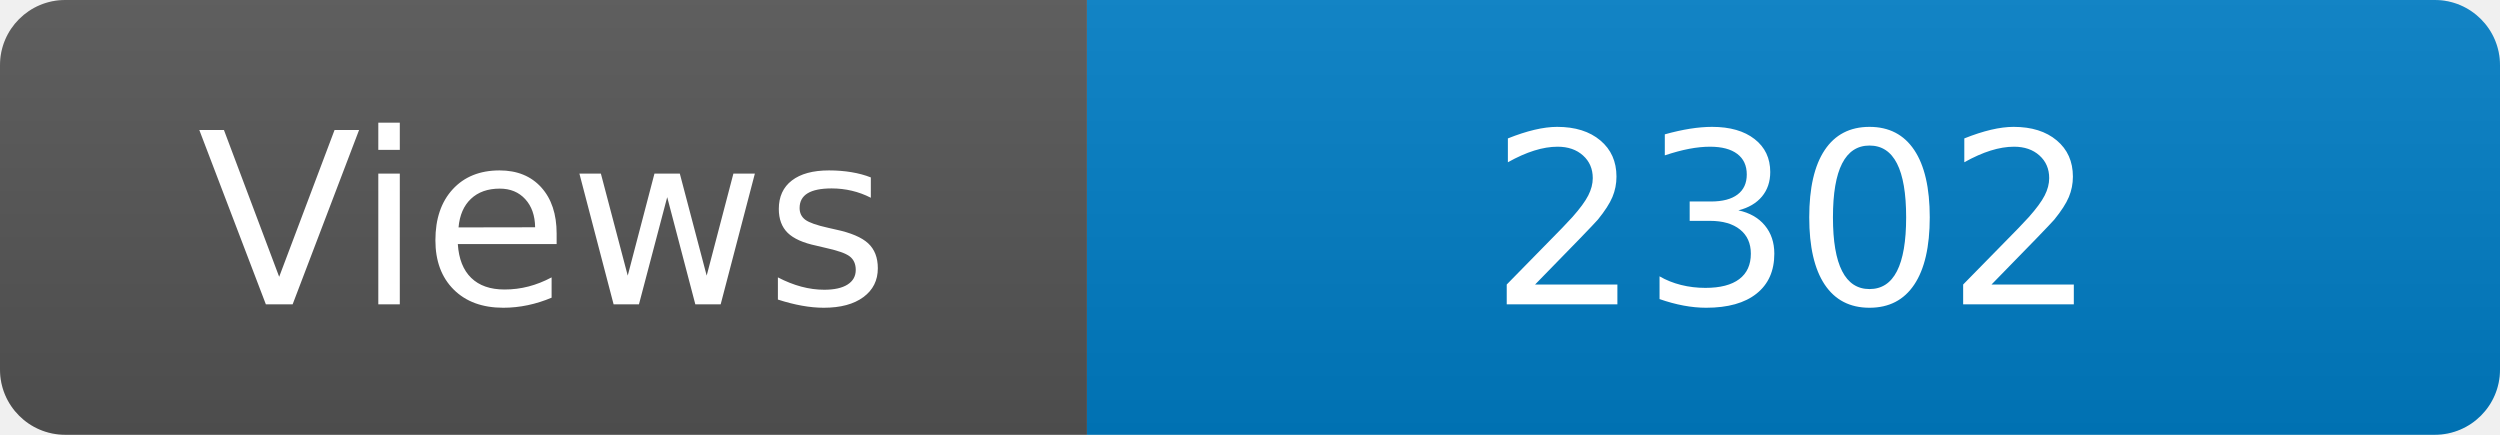
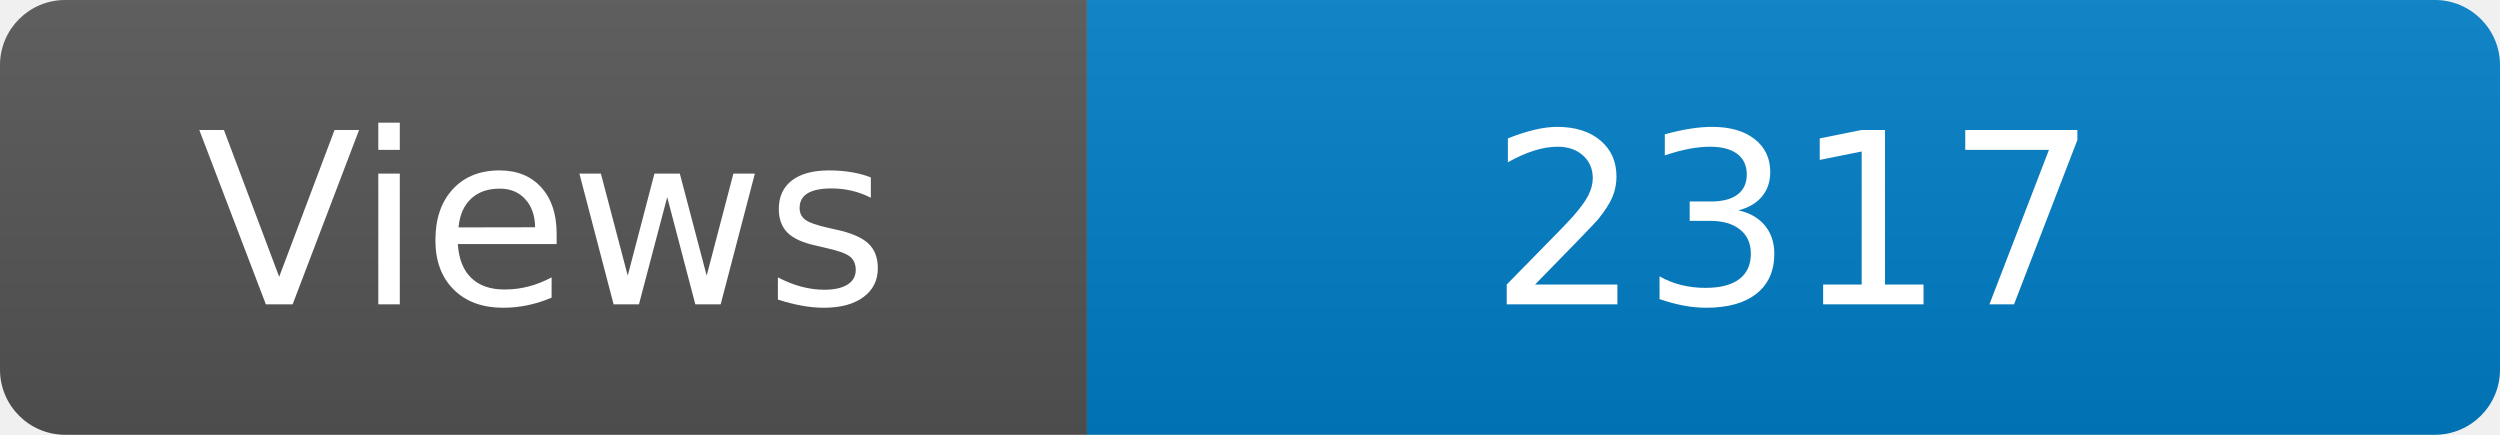
<svg xmlns="http://www.w3.org/2000/svg" width="115" height="20" role="img" aria-label="Maintained?: yes">
  <linearGradient id="s" x2="0" y2="100%">
    <stop offset="0" stop-color="#bbb" stop-opacity=".1" />
    <stop offset="1" stop-opacity=".1" />
  </linearGradient>
  <clipPath id="r">
    <rect width="115" height="20" rx="3" fill="#fff" />
  </clipPath>
  <g clip-path="url(#r)">
    <rect width="50" height="20" fill="#555" />
    <rect x="50" width="160" height="20" fill="#007ec6" />
    <rect width="115" height="20" fill="url(#s)" />
  </g>
  <g fill="#fff" text-anchor="middle" font-family="Verdana,Geneva,DejaVu Sans,sans-serif" font-size="110">
    <text x="250" y="140" transform="scale(.1)" fill="#fff">Views</text>
-     <text x="825" y="140" transform="scale(.1)" fill="#fff">2302</text>
+     <text x="825" y="140" transform="scale(.1)" fill="#fff">2317</text>
  </g>
</svg>
